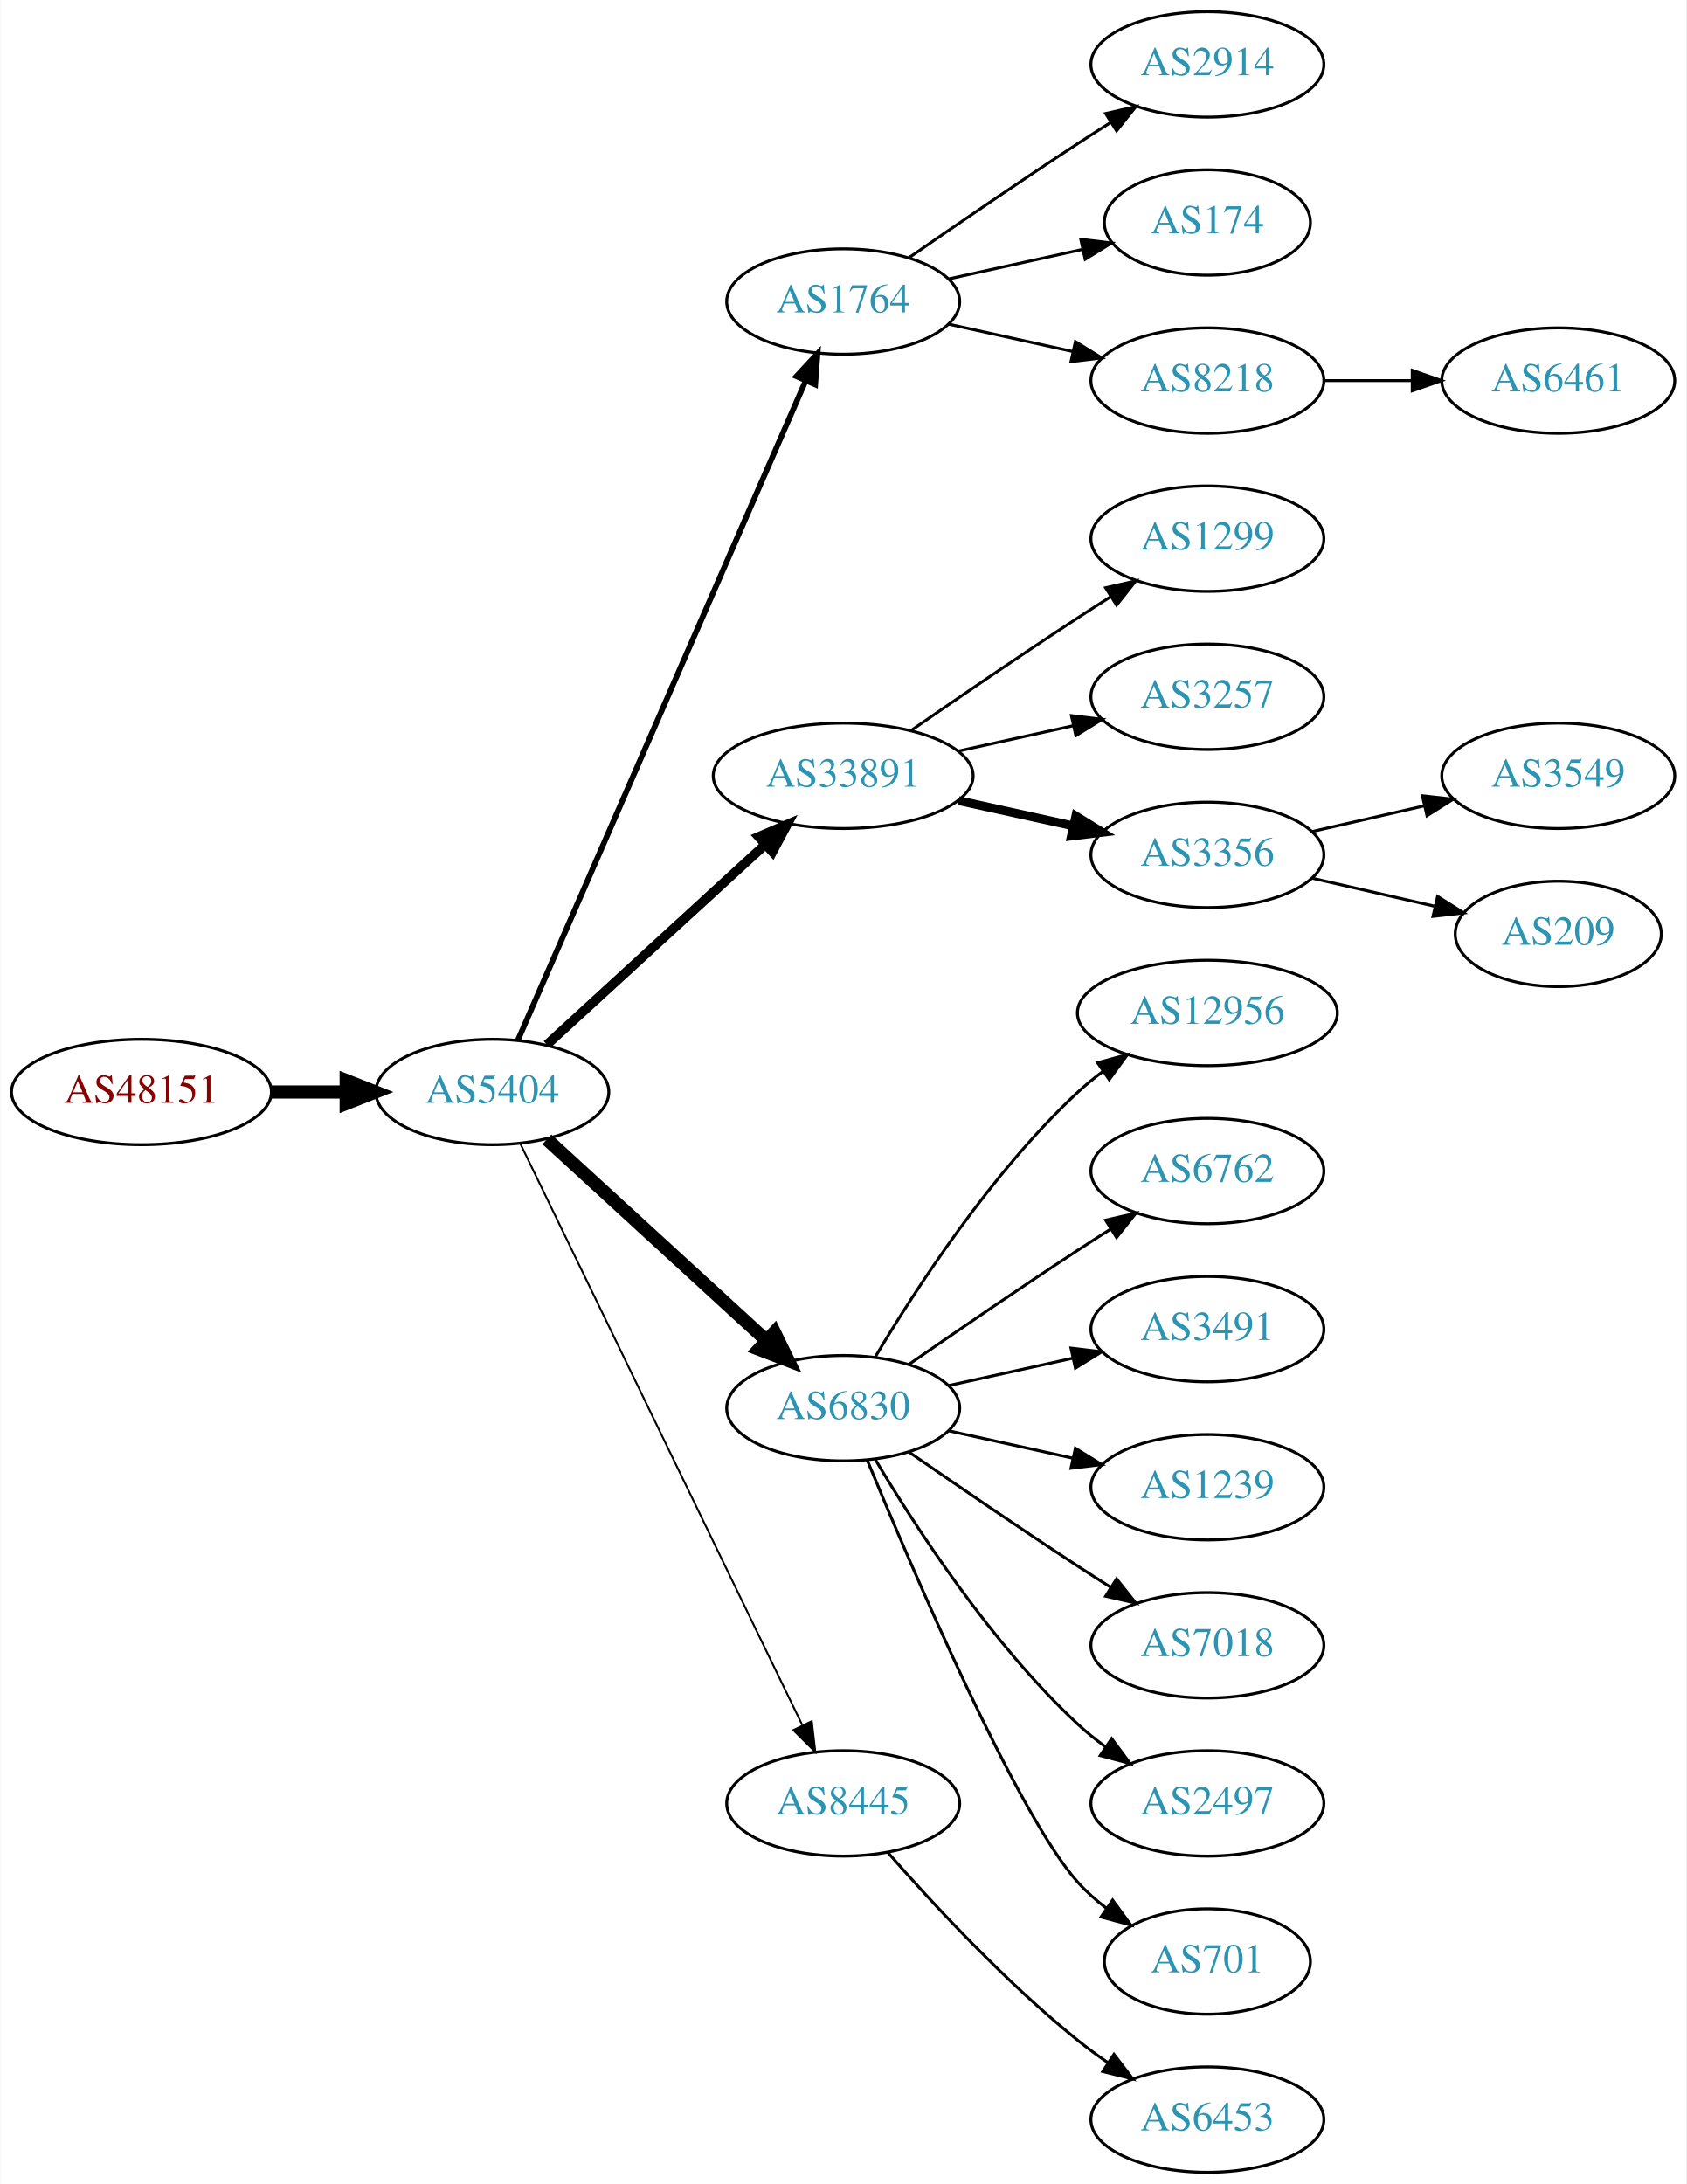
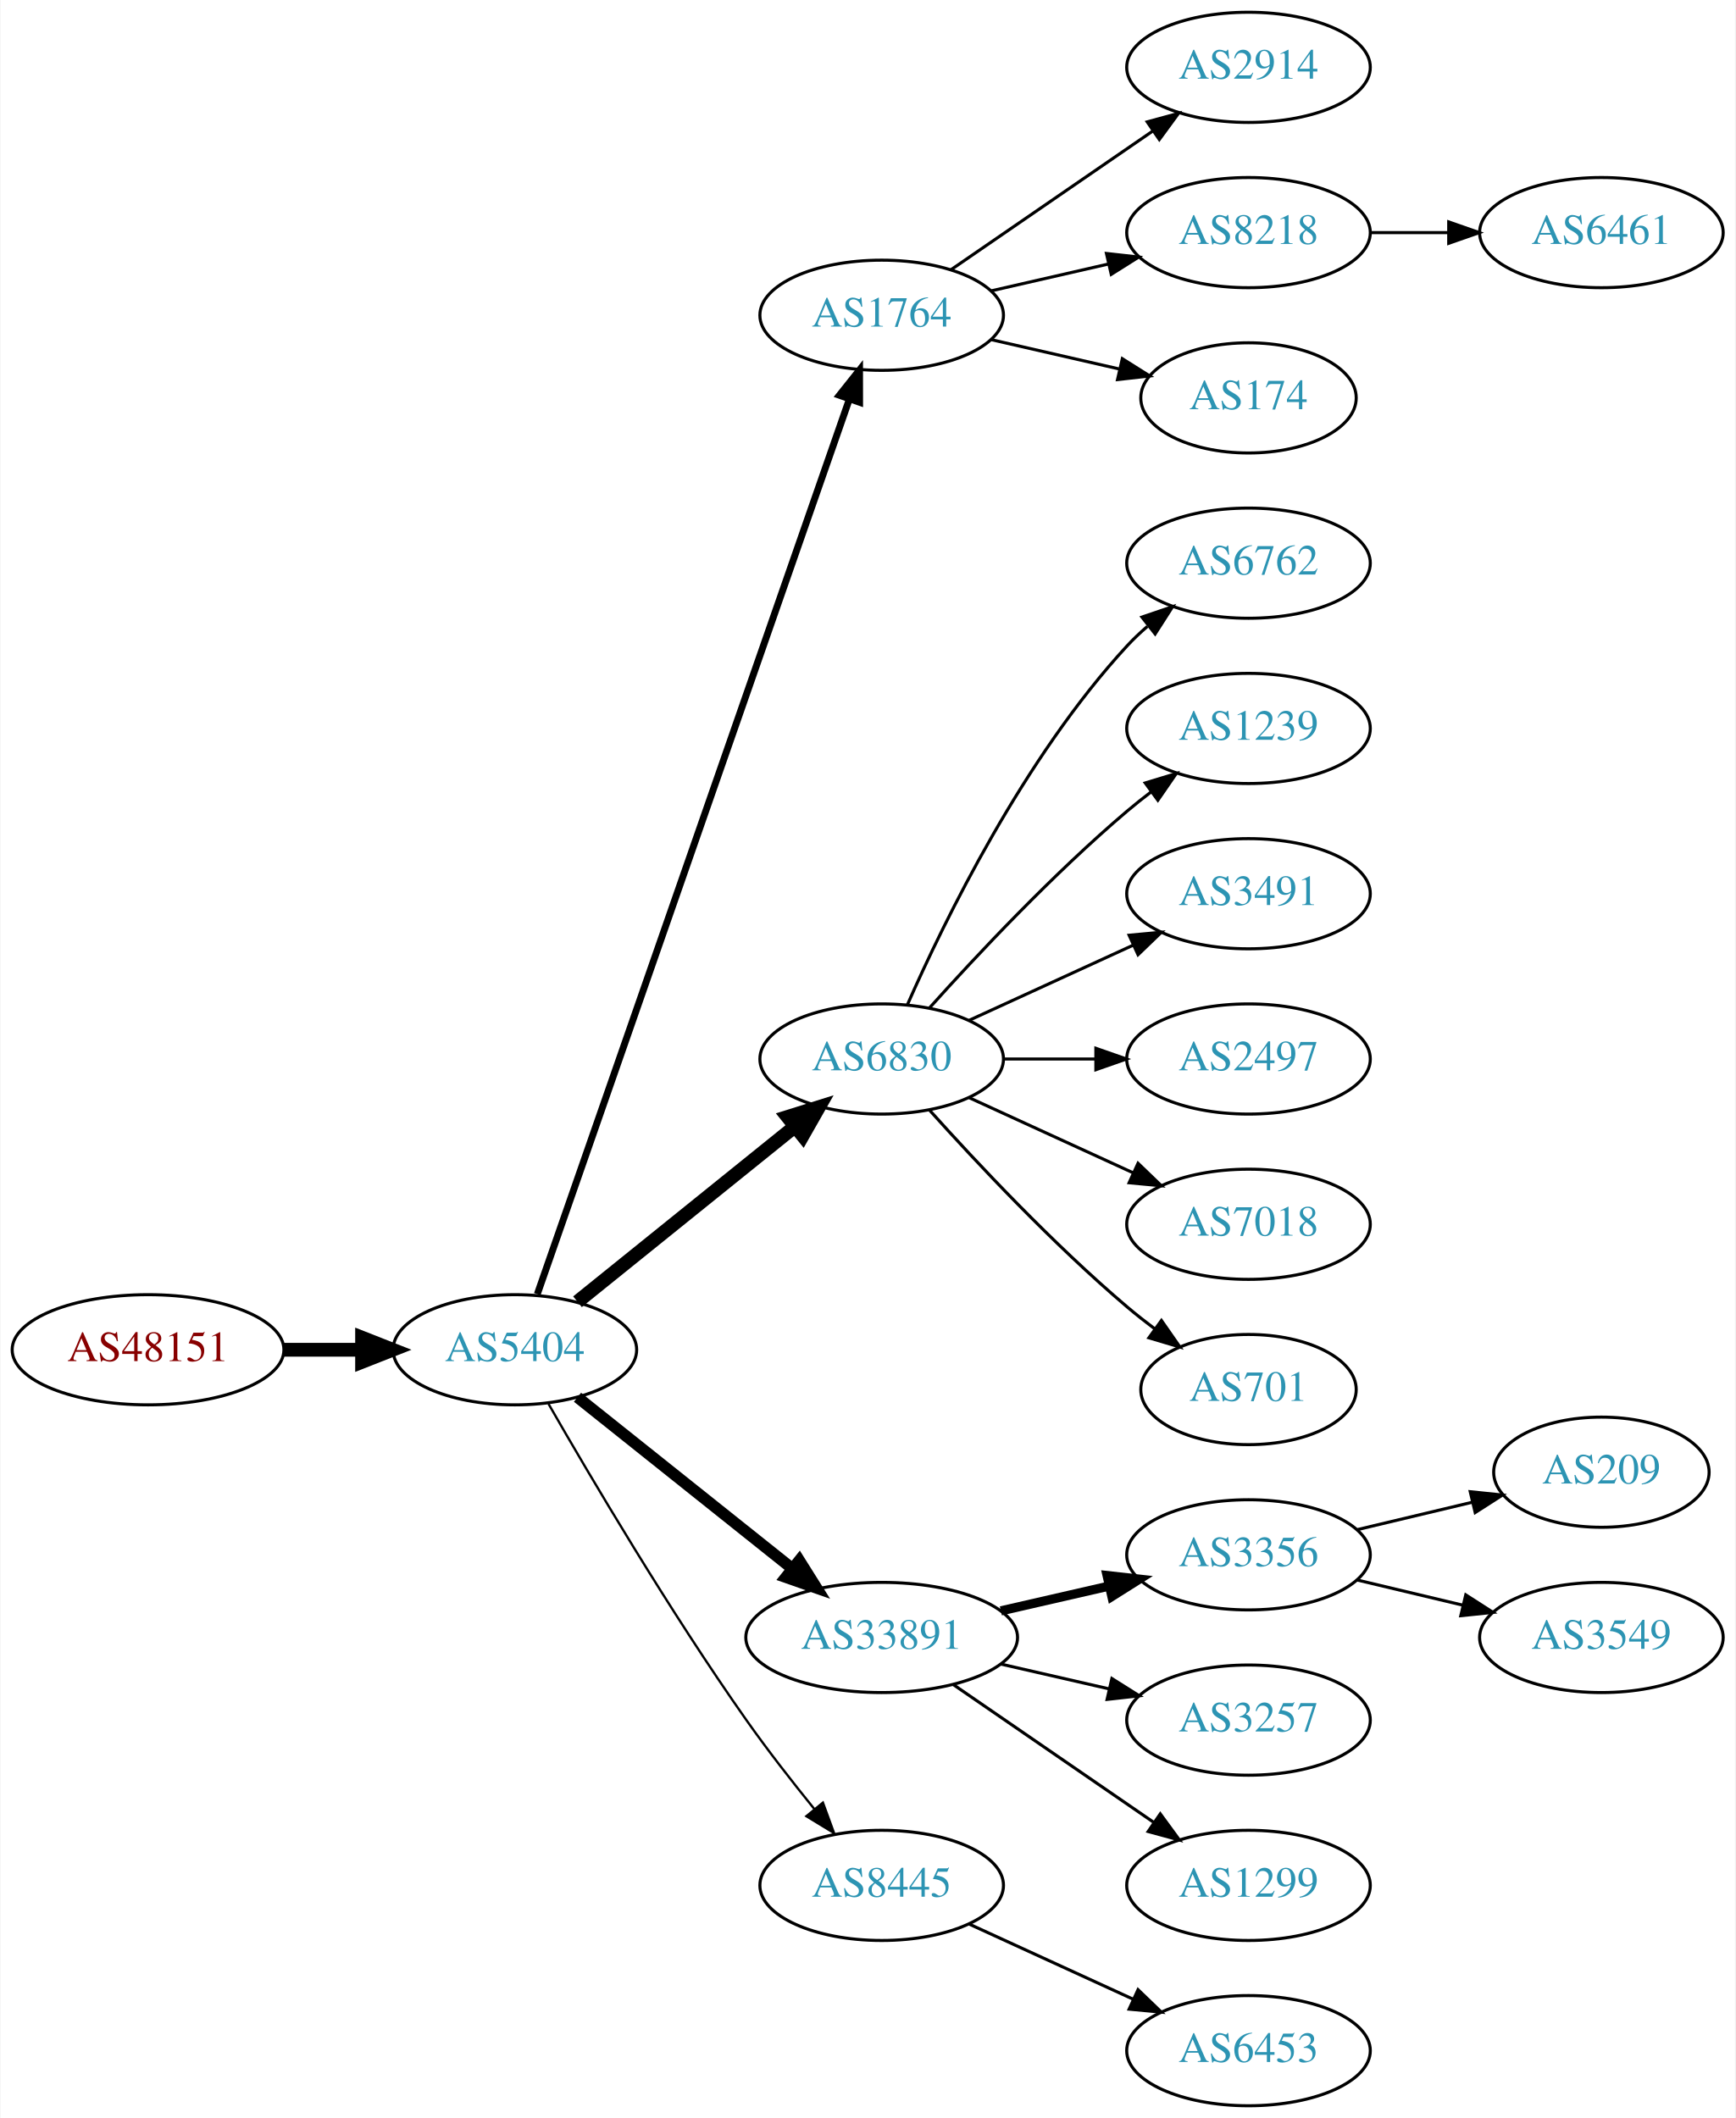
- <svg xmlns="http://www.w3.org/2000/svg" xmlns:xlink="http://www.w3.org/1999/xlink" width="576pt" height="746pt" viewBox="0.00 0.00 575.76 746.00">
-   <g id="graph0" class="graph" transform="scale(1 1) rotate(0) translate(4 742)">
-     <polygon fill="white" stroke="none" points="-4,4 -4,-742 571.762,-742 571.762,4 -4,4" />
+ <svg xmlns="http://www.w3.org/2000/svg" xmlns:xlink="http://www.w3.org/1999/xlink" width="567pt" height="692pt" viewBox="0.00 0.00 566.66 692.00">
+   <g id="graph0" class="graph" transform="scale(1 1) rotate(0) translate(4 688)">
+     <polygon fill="white" stroke="none" points="-4,4 -4,-688 562.663,-688 562.663,4 -4,4" />
    <g id="node1" class="node">
      <g id="a_node1">
        <a xlink:href="/asn/48151" xlink:title="AS48151 ~ A-5330 Fuschl am See , Austria [AT]">
-           <ellipse fill="#ffffff" stroke="black" cx="44.196" cy="-369" rx="44.393" ry="18" />
-           <text text-anchor="middle" x="44.196" y="-365.3" font-family="Times,serif" font-size="14.00" fill="#880000">AS48151</text>
+           <ellipse fill="#ffffff" stroke="black" cx="44.196" cy="-247" rx="44.393" ry="18" />
+           <text text-anchor="middle" x="44.196" y="-243.3" font-family="Times,serif" font-size="14.00" fill="#880000">AS48151</text>
        </a>
      </g>
    </g>
    <g id="node2" class="node">
      <g id="a_node2">
        <a xlink:href="/asn/5404" xlink:title="AS5404 ~ ASN conova communications GmbH [AT]">
-           <ellipse fill="#ffffff" stroke="black" cx="164.039" cy="-369" rx="39.794" ry="18" />
-           <text text-anchor="middle" x="164.039" y="-365.3" font-family="Times,serif" font-size="14.00" fill="#2c94b3">AS5404</text>
+           <ellipse fill="#ffffff" stroke="black" cx="164.039" cy="-247" rx="39.794" ry="18" />
+           <text text-anchor="middle" x="164.039" y="-243.3" font-family="Times,serif" font-size="14.00" fill="#2c94b3">AS5404</text>
        </a>
      </g>
    </g>
    <g id="edge1" class="edge">
-       <path fill="none" stroke="black" stroke-width="4.5" d="M88.407,-369C96.72,-369 105.482,-369 113.965,-369" />
-       <polygon fill="black" stroke="black" stroke-width="4.5" points="114.123,-372.938 124.123,-369 114.123,-365.063 114.123,-372.938" />
+       <path fill="none" stroke="black" stroke-width="4.5" d="M88.407,-247C96.72,-247 105.482,-247 113.965,-247" />
+       <polygon fill="black" stroke="black" stroke-width="4.5" points="114.123,-250.938 124.123,-247 114.123,-243.063 114.123,-250.938" />
    </g>
    <g id="node3" class="node">
      <g id="a_node3">
        <a xlink:href="/asn/1764" xlink:title="AS1764 ~ NEXTLAYER-AS [AT]">
-           <ellipse fill="#ffffff" stroke="black" cx="283.881" cy="-639" rx="39.794" ry="18" />
-           <text text-anchor="middle" x="283.881" y="-635.3" font-family="Times,serif" font-size="14.00" fill="#2c94b3">AS1764</text>
+           <ellipse fill="#ffffff" stroke="black" cx="283.881" cy="-585" rx="39.794" ry="18" />
+           <text text-anchor="middle" x="283.881" y="-581.3" font-family="Times,serif" font-size="14.00" fill="#2c94b3">AS1764</text>
        </a>
      </g>
    </g>
    <g id="edge2" class="edge">
-       <path fill="none" stroke="black" stroke-width="1.929" d="M172.771,-386.715C192.872,-432.771 246.88,-556.514 270.983,-611.739" />
-       <polygon fill="black" stroke="black" stroke-width="1.929" points="267.913,-613.454 275.121,-621.219 274.328,-610.654 267.913,-613.454" />
+       <path fill="none" stroke="black" stroke-width="2.25" d="M171.374,-265.172C190.842,-321.01 249.878,-490.34 273.228,-557.311" />
+       <polygon fill="black" stroke="black" stroke-width="2.25" points="270.06,-558.858 276.657,-567.148 276.67,-556.553 270.06,-558.858" />
    </g>
    <g id="node4" class="node">
      <g id="a_node4">
-         <a xlink:href="/asn/33891" xlink:title="AS33891 ~ CORE-BACKBONE GMBH GLOBAL NETWORK [DE]">
-           <ellipse fill="#ffffff" stroke="black" cx="283.881" cy="-477" rx="44.393" ry="18" />
-           <text text-anchor="middle" x="283.881" y="-473.3" font-family="Times,serif" font-size="14.00" fill="#2c94b3">AS33891</text>
+         <a xlink:href="/asn/6830" xlink:title="AS6830 ~ LGI-UPC [AT]">
+           <ellipse fill="#ffffff" stroke="black" cx="283.881" cy="-342" rx="39.794" ry="18" />
+           <text text-anchor="middle" x="283.881" y="-338.3" font-family="Times,serif" font-size="14.00" fill="#2c94b3">AS6830</text>
        </a>
      </g>
    </g>
    <g id="edge3" class="edge">
-       <path fill="none" stroke="black" stroke-width="3.214" d="M182.681,-385.169C202.439,-403.276 234.641,-432.789 257.193,-453.457" />
-       <polygon fill="black" stroke="black" stroke-width="3.214" points="254.994,-456.189 264.731,-460.365 259.723,-451.029 254.994,-456.189" />
+       <path fill="none" stroke="black" stroke-width="4.5" d="M184.498,-262.687C203.859,-278.295 233.74,-302.385 255.493,-319.921" />
+       <polygon fill="black" stroke="black" stroke-width="4.5" points="253.136,-323.079 263.393,-326.289 258.079,-316.948 253.136,-323.079" />
    </g>
    <g id="node5" class="node">
      <g id="a_node5">
-         <a xlink:href="/asn/6830" xlink:title="AS6830 ~ LGI-UPC [AT]">
-           <ellipse fill="#ffffff" stroke="black" cx="283.881" cy="-261" rx="39.794" ry="18" />
-           <text text-anchor="middle" x="283.881" y="-257.3" font-family="Times,serif" font-size="14.00" fill="#2c94b3">AS6830</text>
+         <a xlink:href="/asn/33891" xlink:title="AS33891 ~ CORE-BACKBONE GMBH GLOBAL NETWORK [DE]">
+           <ellipse fill="#ffffff" stroke="black" cx="283.881" cy="-153" rx="44.393" ry="18" />
+           <text text-anchor="middle" x="283.881" y="-149.3" font-family="Times,serif" font-size="14.00" fill="#2c94b3">AS33891</text>
        </a>
      </g>
    </g>
    <g id="edge4" class="edge">
-       <path fill="none" stroke="black" stroke-width="4.5" d="M182.681,-352.831C202.554,-334.618 235.016,-304.867 257.585,-284.183" />
-       <polygon fill="black" stroke="black" stroke-width="4.5" points="260.406,-286.939 265.118,-277.279 255.086,-281.133 260.406,-286.939" />
+       <path fill="none" stroke="black" stroke-width="3.75" d="M184.498,-231.478C203.627,-216.219 233.026,-192.768 254.708,-175.473" />
+       <polygon fill="black" stroke="black" stroke-width="3.75" points="256.967,-178.148 262.602,-169.176 252.602,-172.676 256.967,-178.148" />
    </g>
    <g id="node6" class="node">
      <g id="a_node6">
        <a xlink:href="/asn/8445" xlink:title="AS8445 ~ SALZBURG-AG-AS [AT]">
-           <ellipse fill="#ffffff" stroke="black" cx="283.881" cy="-126" rx="39.794" ry="18" />
-           <text text-anchor="middle" x="283.881" y="-122.3" font-family="Times,serif" font-size="14.00" fill="#2c94b3">AS8445</text>
+           <ellipse fill="#ffffff" stroke="black" cx="283.881" cy="-72" rx="39.794" ry="18" />
+           <text text-anchor="middle" x="283.881" y="-68.3" font-family="Times,serif" font-size="14.00" fill="#2c94b3">AS8445</text>
        </a>
      </g>
    </g>
    <g id="edge5" class="edge">
-       <path fill="none" stroke="black" stroke-width="0.643" d="M173.704,-351.132C194.184,-308.899 245.672,-202.728 269.898,-152.773" />
-       <polygon fill="black" stroke="black" stroke-width="0.643" points="273.148,-154.092 274.362,-143.567 266.849,-151.037 273.148,-154.092" />
+       <path fill="none" stroke="black" stroke-width="0.75" d="M175.022,-229.34C188.766,-205.388 214.666,-161.514 239.685,-126 246.567,-116.231 254.627,-105.896 261.909,-96.911" />
+       <polygon fill="black" stroke="black" stroke-width="0.75" points="264.685,-99.046 268.322,-89.095 259.273,-94.606 264.685,-99.046" />
    </g>
    <g id="node7" class="node">
      <g id="a_node7">
        <a xlink:href="/asn/2914" xlink:title="AS2914 ~ NTT America, Inc. [US]">
-           <ellipse fill="#ffffff" stroke="black" cx="408.273" cy="-720" rx="39.794" ry="18" />
-           <text text-anchor="middle" x="408.273" y="-716.3" font-family="Times,serif" font-size="14.00" fill="#2c94b3">AS2914</text>
+           <ellipse fill="#ffffff" stroke="black" cx="403.724" cy="-666" rx="39.794" ry="18" />
+           <text text-anchor="middle" x="403.724" y="-662.3" font-family="Times,serif" font-size="14.00" fill="#2c94b3">AS2914</text>
        </a>
      </g>
    </g>
    <g id="edge6" class="edge">
-       <path fill="none" stroke="black" d="M306.238,-653.901C322.089,-664.877 344.292,-680.079 364.077,-693 367.659,-695.339 371.43,-697.759 375.19,-700.144" />
-       <polygon fill="black" stroke="black" points="373.523,-703.231 383.851,-705.596 377.252,-697.307 373.523,-703.231" />
+       <path fill="none" stroke="black" d="M306.495,-599.857C324.984,-612.565 351.798,-630.995 372.427,-645.175" />
+       <polygon fill="black" stroke="black" points="370.624,-648.183 380.848,-650.963 374.589,-642.414 370.624,-648.183" />
    </g>
    <g id="node8" class="node">
      <g id="a_node8">
-         <a xlink:href="/asn/174" xlink:title="AS174 ~ Cogent Communications [US]">
-           <ellipse fill="#ffffff" stroke="black" cx="408.273" cy="-666" rx="35.194" ry="18" />
-           <text text-anchor="middle" x="408.273" y="-662.3" font-family="Times,serif" font-size="14.00" fill="#2c94b3">AS174</text>
+         <a xlink:href="/asn/8218" xlink:title="AS8218 ~ legacy Neotelecoms [FR]">
+           <ellipse fill="#ffffff" stroke="black" cx="403.724" cy="-612" rx="39.794" ry="18" />
+           <text text-anchor="middle" x="403.724" y="-608.3" font-family="Times,serif" font-size="14.00" fill="#2c94b3">AS8218</text>
        </a>
      </g>
    </g>
    <g id="edge7" class="edge">
-       <path fill="none" stroke="black" d="M319.954,-646.737C334.187,-649.877 350.742,-653.529 365.586,-656.804" />
-       <polygon fill="black" stroke="black" points="365.021,-660.263 375.54,-659 366.529,-653.428 365.021,-660.263" />
+       <path fill="none" stroke="black" d="M319.6,-592.955C331.6,-595.704 345.221,-598.825 357.914,-601.733" />
+       <polygon fill="black" stroke="black" points="357.316,-605.187 367.845,-604.009 358.88,-598.364 357.316,-605.187" />
    </g>
    <g id="node9" class="node">
      <g id="a_node9">
-         <a xlink:href="/asn/8218" xlink:title="AS8218 ~ legacy Neotelecoms [FR]">
-           <ellipse fill="#ffffff" stroke="black" cx="408.273" cy="-612" rx="39.794" ry="18" />
-           <text text-anchor="middle" x="408.273" y="-608.3" font-family="Times,serif" font-size="14.00" fill="#2c94b3">AS8218</text>
+         <a xlink:href="/asn/174" xlink:title="AS174 ~ Cogent Communications [US]">
+           <ellipse fill="#ffffff" stroke="black" cx="403.724" cy="-558" rx="35.194" ry="18" />
+           <text text-anchor="middle" x="403.724" y="-554.3" font-family="Times,serif" font-size="14.00" fill="#2c94b3">AS174</text>
        </a>
      </g>
    </g>
    <g id="edge8" class="edge">
-       <path fill="none" stroke="black" d="M319.954,-631.263C333.141,-628.354 348.321,-625.005 362.287,-621.924" />
-       <polygon fill="black" stroke="black" points="363.184,-625.31 372.196,-619.738 361.676,-618.475 363.184,-625.31" />
+       <path fill="none" stroke="black" d="M319.6,-577.045C332.693,-574.045 347.715,-570.604 361.356,-567.478" />
+       <polygon fill="black" stroke="black" points="362.497,-570.807 371.463,-565.162 360.934,-563.984 362.497,-570.807" />
+     </g>
+     <g id="node11" class="node">
+       <g id="a_node11">
+         <a xlink:href="/asn/6762" xlink:title="AS6762 ~ TELECOM ITALIA SPARKLE S.p.A. [IT]">
+           <ellipse fill="#ffffff" stroke="black" cx="403.724" cy="-504" rx="39.794" ry="18" />
+           <text text-anchor="middle" x="403.724" y="-500.3" font-family="Times,serif" font-size="14.00" fill="#2c94b3">AS6762</text>
+         </a>
+       </g>
+     </g>
+     <g id="edge10" class="edge">
+       <path fill="none" stroke="black" d="M292.297,-359.761C304.365,-387.183 330.337,-440.473 364.077,-477 366.108,-479.198 368.347,-481.319 370.693,-483.34" />
+       <polygon fill="black" stroke="black" points="368.905,-486.386 378.937,-489.794 373.22,-480.874 368.905,-486.386" />
+     </g>
+     <g id="node12" class="node">
+       <g id="a_node12">
+         <a xlink:href="/asn/1239" xlink:title="AS1239 ~ Sprint [US]">
+           <ellipse fill="#ffffff" stroke="black" cx="403.724" cy="-450" rx="39.794" ry="18" />
+           <text text-anchor="middle" x="403.724" y="-446.3" font-family="Times,serif" font-size="14.00" fill="#2c94b3">AS1239</text>
+         </a>
+       </g>
+     </g>
+     <g id="edge11" class="edge">
+       <path fill="none" stroke="black" d="M299.527,-358.725C314.828,-375.765 339.925,-402.523 364.077,-423 366.574,-425.117 369.235,-427.232 371.946,-429.293" />
+       <polygon fill="black" stroke="black" points="369.983,-432.194 380.123,-435.266 374.112,-426.541 369.983,-432.194" />
+     </g>
+     <g id="node13" class="node">
+       <g id="a_node13">
+         <a xlink:href="/asn/3491" xlink:title="AS3491 ~ PCCW Global, Inc. [US]">
+           <ellipse fill="#ffffff" stroke="black" cx="403.724" cy="-396" rx="39.794" ry="18" />
+           <text text-anchor="middle" x="403.724" y="-392.3" font-family="Times,serif" font-size="14.00" fill="#2c94b3">AS3491</text>
+         </a>
+       </g>
+     </g>
+     <g id="edge12" class="edge">
+       <path fill="none" stroke="black" d="M312.51,-354.661C328.467,-361.973 348.738,-371.261 366.02,-379.181" />
+       <polygon fill="black" stroke="black" points="364.719,-382.435 375.268,-383.419 367.635,-376.071 364.719,-382.435" />
+     </g>
+     <g id="node14" class="node">
+       <g id="a_node14">
+         <a xlink:href="/asn/2497" xlink:title="AS2497 ~ Internet Initiative Japan Inc. [JP]">
+           <ellipse fill="#ffffff" stroke="black" cx="403.724" cy="-342" rx="39.794" ry="18" />
+           <text text-anchor="middle" x="403.724" y="-338.3" font-family="Times,serif" font-size="14.00" fill="#2c94b3">AS2497</text>
+         </a>
+       </g>
+     </g>
+     <g id="edge13" class="edge">
+       <path fill="none" stroke="black" d="M323.794,-342C333.347,-342 343.697,-342 353.659,-342" />
+       <polygon fill="black" stroke="black" points="353.852,-345.5 363.852,-342 353.852,-338.5 353.852,-345.5" />
+     </g>
+     <g id="node15" class="node">
+       <g id="a_node15">
+         <a xlink:href="/asn/7018" xlink:title="AS7018 ~ AT&amp;T Services, Inc. [US]">
+           <ellipse fill="#ffffff" stroke="black" cx="403.724" cy="-288" rx="39.794" ry="18" />
+           <text text-anchor="middle" x="403.724" y="-284.3" font-family="Times,serif" font-size="14.00" fill="#2c94b3">AS7018</text>
+         </a>
+       </g>
+     </g>
+     <g id="edge14" class="edge">
+       <path fill="none" stroke="black" d="M312.51,-329.339C328.467,-322.027 348.738,-312.739 366.02,-304.819" />
+       <polygon fill="black" stroke="black" points="367.635,-307.929 375.268,-300.581 364.719,-301.565 367.635,-307.929" />
+     </g>
+     <g id="node16" class="node">
+       <g id="a_node16">
+         <a xlink:href="/asn/701" xlink:title="AS701 ~ UUNET [US]">
+           <ellipse fill="#ffffff" stroke="black" cx="403.724" cy="-234" rx="35.194" ry="18" />
+           <text text-anchor="middle" x="403.724" y="-230.3" font-family="Times,serif" font-size="14.00" fill="#2c94b3">AS701</text>
+         </a>
+       </g>
+     </g>
+     <g id="edge15" class="edge">
+       <path fill="none" stroke="black" d="M299.527,-325.275C314.828,-308.235 339.925,-281.477 364.077,-261 366.93,-258.582 369.995,-256.167 373.106,-253.831" />
+       <polygon fill="black" stroke="black" points="375.279,-256.578 381.334,-247.884 371.179,-250.905 375.279,-256.578" />
+     </g>
+     <g id="node17" class="node">
+       <g id="a_node17">
+         <a xlink:href="/asn/3356" xlink:title="AS3356 ~ Level 3 Parent, LLC [US]">
+           <ellipse fill="#ffffff" stroke="black" cx="403.724" cy="-180" rx="39.794" ry="18" />
+           <text text-anchor="middle" x="403.724" y="-176.3" font-family="Times,serif" font-size="14.00" fill="#2c94b3">AS3356</text>
+         </a>
+       </g>
+     </g>
+     <g id="edge16" class="edge">
+       <path fill="none" stroke="black" stroke-width="3" d="M322.816,-161.692C334.057,-164.267 346.469,-167.111 358.092,-169.774" />
+       <polygon fill="black" stroke="black" stroke-width="3" points="357.525,-173.235 368.054,-172.057 359.088,-166.412 357.525,-173.235" />
+     </g>
+     <g id="node18" class="node">
+       <g id="a_node18">
+         <a xlink:href="/asn/3257" xlink:title="AS3257 ~ GTT [DE]">
+           <ellipse fill="#ffffff" stroke="black" cx="403.724" cy="-126" rx="39.794" ry="18" />
+           <text text-anchor="middle" x="403.724" y="-122.3" font-family="Times,serif" font-size="14.00" fill="#2c94b3">AS3257</text>
+         </a>
+       </g>
+     </g>
+     <g id="edge17" class="edge">
+       <path fill="none" stroke="black" d="M322.816,-144.308C334.057,-141.733 346.469,-138.889 358.092,-136.226" />
+       <polygon fill="black" stroke="black" points="359.088,-139.588 368.054,-133.943 357.525,-132.765 359.088,-139.588" />
+     </g>
+     <g id="node19" class="node">
+       <g id="a_node19">
+         <a xlink:href="/asn/1299" xlink:title="AS1299 ~ Telia Carrier [EU]">
+           <ellipse fill="#ffffff" stroke="black" cx="403.724" cy="-72" rx="39.794" ry="18" />
+           <text text-anchor="middle" x="403.724" y="-68.3" font-family="Times,serif" font-size="14.00" fill="#2c94b3">AS1299</text>
+         </a>
+       </g>
+     </g>
+     <g id="edge18" class="edge">
+       <path fill="none" stroke="black" d="M307.324,-137.574C325.905,-124.802 352.466,-106.545 372.846,-92.537" />
+       <polygon fill="black" stroke="black" points="374.902,-95.371 381.16,-86.822 370.936,-89.602 374.902,-95.371" />
+     </g>
+     <g id="node22" class="node">
+       <g id="a_node22">
+         <a xlink:href="/asn/6453" xlink:title="AS6453 ~ TATA COMMUNICATIONS (AMERICA) INC [US]">
+           <ellipse fill="#ffffff" stroke="black" cx="403.724" cy="-18" rx="39.794" ry="18" />
+           <text text-anchor="middle" x="403.724" y="-14.3" font-family="Times,serif" font-size="14.00" fill="#2c94b3">AS6453</text>
+         </a>
+       </g>
+     </g>
+     <g id="edge21" class="edge">
+       <path fill="none" stroke="black" d="M312.51,-59.339C328.467,-52.027 348.738,-42.739 366.02,-34.819" />
+       <polygon fill="black" stroke="black" points="367.635,-37.929 375.268,-30.581 364.719,-31.565 367.635,-37.929" />
    </g>
    <g id="node10" class="node">
      <g id="a_node10">
-         <a xlink:href="/asn/1299" xlink:title="AS1299 ~ Telia Carrier [EU]">
-           <ellipse fill="#ffffff" stroke="black" cx="408.273" cy="-558" rx="39.794" ry="18" />
-           <text text-anchor="middle" x="408.273" y="-554.3" font-family="Times,serif" font-size="14.00" fill="#2c94b3">AS1299</text>
+         <a xlink:href="/asn/6461" xlink:title="AS6461 ~ Zayo Bandwidth [US]">
+           <ellipse fill="#ffffff" stroke="black" cx="519.017" cy="-612" rx="39.794" ry="18" />
+           <text text-anchor="middle" x="519.017" y="-608.3" font-family="Times,serif" font-size="14.00" fill="#2c94b3">AS6461</text>
        </a>
      </g>
    </g>
    <g id="edge9" class="edge">
-       <path fill="none" stroke="black" d="M306.912,-492.367C322.714,-503.305 344.571,-518.261 364.077,-531 367.659,-533.339 371.43,-535.759 375.19,-538.144" />
-       <polygon fill="black" stroke="black" points="373.523,-541.231 383.851,-543.596 377.252,-535.307 373.523,-541.231" />
-     </g>
-     <g id="node11" class="node">
-       <g id="a_node11">
-         <a xlink:href="/asn/3257" xlink:title="AS3257 ~ GTT [DE]">
-           <ellipse fill="#ffffff" stroke="black" cx="408.273" cy="-504" rx="39.794" ry="18" />
-           <text text-anchor="middle" x="408.273" y="-500.3" font-family="Times,serif" font-size="14.00" fill="#2c94b3">AS3257</text>
-         </a>
-       </g>
-     </g>
-     <g id="edge10" class="edge">
-       <path fill="none" stroke="black" d="M323.271,-485.469C335.662,-488.202 349.509,-491.257 362.329,-494.085" />
-       <polygon fill="black" stroke="black" points="361.825,-497.558 372.344,-496.295 363.333,-490.722 361.825,-497.558" />
-     </g>
-     <g id="node12" class="node">
-       <g id="a_node12">
-         <a xlink:href="/asn/3356" xlink:title="AS3356 ~ Level 3 Parent, LLC [US]">
-           <ellipse fill="#ffffff" stroke="black" cx="408.273" cy="-450" rx="39.794" ry="18" />
-           <text text-anchor="middle" x="408.273" y="-446.3" font-family="Times,serif" font-size="14.00" fill="#2c94b3">AS3356</text>
-         </a>
-       </g>
-     </g>
-     <g id="edge11" class="edge">
-       <path fill="none" stroke="black" stroke-width="3" d="M323.271,-468.531C335.662,-465.798 349.509,-462.743 362.329,-459.915" />
-       <polygon fill="black" stroke="black" stroke-width="3" points="363.333,-463.278 372.344,-457.705 361.825,-456.442 363.333,-463.278" />
-     </g>
-     <g id="node13" class="node">
-       <g id="a_node13">
-         <a xlink:href="/asn/12956" xlink:title="AS12956 ~ TELXIUS [ES]">
-           <ellipse fill="#ffffff" stroke="black" cx="408.273" cy="-396" rx="44.393" ry="18" />
-           <text text-anchor="middle" x="408.273" y="-392.3" font-family="Times,serif" font-size="14.00" fill="#2c94b3">AS12956</text>
-         </a>
-       </g>
-     </g>
-     <g id="edge12" class="edge">
-       <path fill="none" stroke="black" d="M294.927,-278.671C308.498,-301.472 334.43,-341.472 364.077,-369 366.684,-371.42 369.537,-373.746 372.496,-375.948" />
-       <polygon fill="black" stroke="black" points="370.774,-379.012 380.996,-381.8 374.744,-373.246 370.774,-379.012" />
-     </g>
-     <g id="node14" class="node">
-       <g id="a_node14">
-         <a xlink:href="/asn/6762" xlink:title="AS6762 ~ TELECOM ITALIA SPARKLE S.p.A. [IT]">
-           <ellipse fill="#ffffff" stroke="black" cx="408.273" cy="-342" rx="39.794" ry="18" />
-           <text text-anchor="middle" x="408.273" y="-338.3" font-family="Times,serif" font-size="14.00" fill="#2c94b3">AS6762</text>
-         </a>
-       </g>
-     </g>
-     <g id="edge13" class="edge">
-       <path fill="none" stroke="black" d="M306.238,-275.901C322.089,-286.877 344.292,-302.079 364.077,-315 367.659,-317.339 371.43,-319.759 375.19,-322.144" />
-       <polygon fill="black" stroke="black" points="373.523,-325.231 383.851,-327.596 377.252,-319.307 373.523,-325.231" />
-     </g>
-     <g id="node15" class="node">
-       <g id="a_node15">
-         <a xlink:href="/asn/3491" xlink:title="AS3491 ~ PCCW Global, Inc. [US]">
-           <ellipse fill="#ffffff" stroke="black" cx="408.273" cy="-288" rx="39.794" ry="18" />
-           <text text-anchor="middle" x="408.273" y="-284.3" font-family="Times,serif" font-size="14.00" fill="#2c94b3">AS3491</text>
-         </a>
-       </g>
-     </g>
-     <g id="edge14" class="edge">
-       <path fill="none" stroke="black" d="M319.954,-268.737C333.141,-271.646 348.321,-274.995 362.287,-278.076" />
-       <polygon fill="black" stroke="black" points="361.676,-281.525 372.196,-280.262 363.184,-274.69 361.676,-281.525" />
-     </g>
-     <g id="node16" class="node">
-       <g id="a_node16">
-         <a xlink:href="/asn/1239" xlink:title="AS1239 ~ Sprint [US]">
-           <ellipse fill="#ffffff" stroke="black" cx="408.273" cy="-234" rx="39.794" ry="18" />
-           <text text-anchor="middle" x="408.273" y="-230.3" font-family="Times,serif" font-size="14.00" fill="#2c94b3">AS1239</text>
-         </a>
-       </g>
-     </g>
-     <g id="edge15" class="edge">
-       <path fill="none" stroke="black" d="M319.954,-253.263C333.141,-250.354 348.321,-247.005 362.287,-243.924" />
-       <polygon fill="black" stroke="black" points="363.184,-247.31 372.196,-241.738 361.676,-240.475 363.184,-247.31" />
-     </g>
-     <g id="node17" class="node">
-       <g id="a_node17">
-         <a xlink:href="/asn/7018" xlink:title="AS7018 ~ AT&amp;T Services, Inc. [US]">
-           <ellipse fill="#ffffff" stroke="black" cx="408.273" cy="-180" rx="39.794" ry="18" />
-           <text text-anchor="middle" x="408.273" y="-176.3" font-family="Times,serif" font-size="14.00" fill="#2c94b3">AS7018</text>
-         </a>
-       </g>
-     </g>
-     <g id="edge16" class="edge">
-       <path fill="none" stroke="black" d="M306.238,-246.099C322.089,-235.123 344.292,-219.921 364.077,-207 367.659,-204.661 371.43,-202.241 375.19,-199.856" />
-       <polygon fill="black" stroke="black" points="377.252,-202.693 383.851,-194.404 373.523,-196.769 377.252,-202.693" />
-     </g>
-     <g id="node18" class="node">
-       <g id="a_node18">
-         <a xlink:href="/asn/2497" xlink:title="AS2497 ~ Internet Initiative Japan Inc. [JP]">
-           <ellipse fill="#ffffff" stroke="black" cx="408.273" cy="-126" rx="39.794" ry="18" />
-           <text text-anchor="middle" x="408.273" y="-122.3" font-family="Times,serif" font-size="14.00" fill="#2c94b3">AS2497</text>
-         </a>
-       </g>
-     </g>
-     <g id="edge17" class="edge">
-       <path fill="none" stroke="black" d="M294.927,-243.329C308.498,-220.528 334.43,-180.528 364.077,-153 366.984,-150.301 370.197,-147.72 373.521,-145.297" />
-       <polygon fill="black" stroke="black" points="375.58,-148.13 381.899,-139.625 371.656,-142.333 375.58,-148.13" />
-     </g>
-     <g id="node19" class="node">
-       <g id="a_node19">
-         <a xlink:href="/asn/701" xlink:title="AS701 ~ UUNET [US]">
-           <ellipse fill="#ffffff" stroke="black" cx="408.273" cy="-72" rx="35.194" ry="18" />
-           <text text-anchor="middle" x="408.273" y="-68.3" font-family="Times,serif" font-size="14.00" fill="#2c94b3">AS701</text>
-         </a>
-       </g>
-     </g>
-     <g id="edge18" class="edge">
-       <path fill="none" stroke="black" d="M292.04,-243.367C307.301,-206.342 343.33,-122.024 364.077,-99 366.941,-95.822 370.265,-92.881 373.773,-90.2" />
-       <polygon fill="black" stroke="black" points="375.906,-92.982 382.162,-84.431 371.939,-87.214 375.906,-92.982" />
+       <path fill="none" stroke="black" d="M443.396,-612C451.599,-612 460.363,-612 468.895,-612" />
+       <polygon fill="black" stroke="black" points="469.134,-615.5 479.134,-612 469.134,-608.5 469.134,-615.5" />
+     </g>
+     <g id="node20" class="node">
+       <g id="a_node20">
+         <a xlink:href="/asn/209" xlink:title="AS209 ~ CenturyLink Communications, LLC [US]">
+           <ellipse fill="#ffffff" stroke="black" cx="519.017" cy="-207" rx="35.194" ry="18" />
+           <text text-anchor="middle" x="519.017" y="-203.3" font-family="Times,serif" font-size="14.00" fill="#2c94b3">AS209</text>
+         </a>
+       </g>
+     </g>
+     <g id="edge19" class="edge">
+       <path fill="none" stroke="black" d="M439.331,-188.248C451.125,-191.058 464.43,-194.229 476.698,-197.153" />
+       <polygon fill="black" stroke="black" points="476.164,-200.624 486.703,-199.537 477.787,-193.814 476.164,-200.624" />
    </g>
    <g id="node21" class="node">
      <g id="a_node21">
-         <a xlink:href="/asn/6453" xlink:title="AS6453 ~ TATA COMMUNICATIONS (AMERICA) INC [US]">
-           <ellipse fill="#ffffff" stroke="black" cx="408.273" cy="-18" rx="39.794" ry="18" />
-           <text text-anchor="middle" x="408.273" y="-14.3" font-family="Times,serif" font-size="14.00" fill="#2c94b3">AS6453</text>
+         <a xlink:href="/asn/3549" xlink:title="AS3549 ~ Level 3 Parent, LLC [US]">
+           <ellipse fill="#ffffff" stroke="black" cx="519.017" cy="-153" rx="39.794" ry="18" />
+           <text text-anchor="middle" x="519.017" y="-149.3" font-family="Times,serif" font-size="14.00" fill="#2c94b3">AS3549</text>
        </a>
      </g>
    </g>
    <g id="edge20" class="edge">
-       <path fill="none" stroke="black" d="M299.033,-109.337C314.135,-92.106 339.256,-64.976 364.077,-45 367.333,-42.38 370.858,-39.808 374.442,-37.354" />
-       <polygon fill="black" stroke="black" points="376.361,-40.281 382.815,-31.879 372.53,-34.423 376.361,-40.281" />
-     </g>
-     <g id="node20" class="node">
-       <g id="a_node20">
-         <a xlink:href="/asn/6461" xlink:title="AS6461 ~ Zayo Bandwidth [US]">
-           <ellipse fill="#ffffff" stroke="black" cx="528.116" cy="-612" rx="39.794" ry="18" />
-           <text text-anchor="middle" x="528.116" y="-608.3" font-family="Times,serif" font-size="14.00" fill="#2c94b3">AS6461</text>
-         </a>
-       </g>
-     </g>
-     <g id="edge19" class="edge">
-       <path fill="none" stroke="black" d="M448.186,-612C457.739,-612 468.089,-612 478.052,-612" />
-       <polygon fill="black" stroke="black" points="478.244,-615.5 488.244,-612 478.244,-608.5 478.244,-615.5" />
-     </g>
-     <g id="node22" class="node">
-       <g id="a_node22">
-         <a xlink:href="/asn/3549" xlink:title="AS3549 ~ Level 3 Parent, LLC [US]">
-           <ellipse fill="#ffffff" stroke="black" cx="528.116" cy="-477" rx="39.794" ry="18" />
-           <text text-anchor="middle" x="528.116" y="-473.3" font-family="Times,serif" font-size="14.00" fill="#2c94b3">AS3549</text>
-         </a>
-       </g>
-     </g>
-     <g id="edge21" class="edge">
-       <path fill="none" stroke="black" d="M443.993,-457.955C455.993,-460.704 469.613,-463.825 482.306,-466.733" />
-       <polygon fill="black" stroke="black" points="481.708,-470.187 492.238,-469.009 483.272,-463.364 481.708,-470.187" />
-     </g>
-     <g id="node23" class="node">
-       <g id="a_node23">
-         <a xlink:href="/asn/209" xlink:title="AS209 ~ CenturyLink Communications, LLC [US]">
-           <ellipse fill="#ffffff" stroke="black" cx="528.116" cy="-423" rx="35.194" ry="18" />
-           <text text-anchor="middle" x="528.116" y="-419.3" font-family="Times,serif" font-size="14.00" fill="#2c94b3">AS209</text>
-         </a>
-       </g>
-     </g>
-     <g id="edge22" class="edge">
-       <path fill="none" stroke="black" d="M443.993,-442.045C457.085,-439.045 472.107,-435.604 485.748,-432.478" />
-       <polygon fill="black" stroke="black" points="486.89,-435.807 495.855,-430.162 485.326,-428.984 486.89,-435.807" />
+       <path fill="none" stroke="black" d="M439.331,-171.752C450.202,-169.162 462.357,-166.265 473.799,-163.538" />
+       <polygon fill="black" stroke="black" points="474.705,-166.92 483.621,-161.197 473.082,-160.111 474.705,-166.92" />
    </g>
  </g>
</svg>
